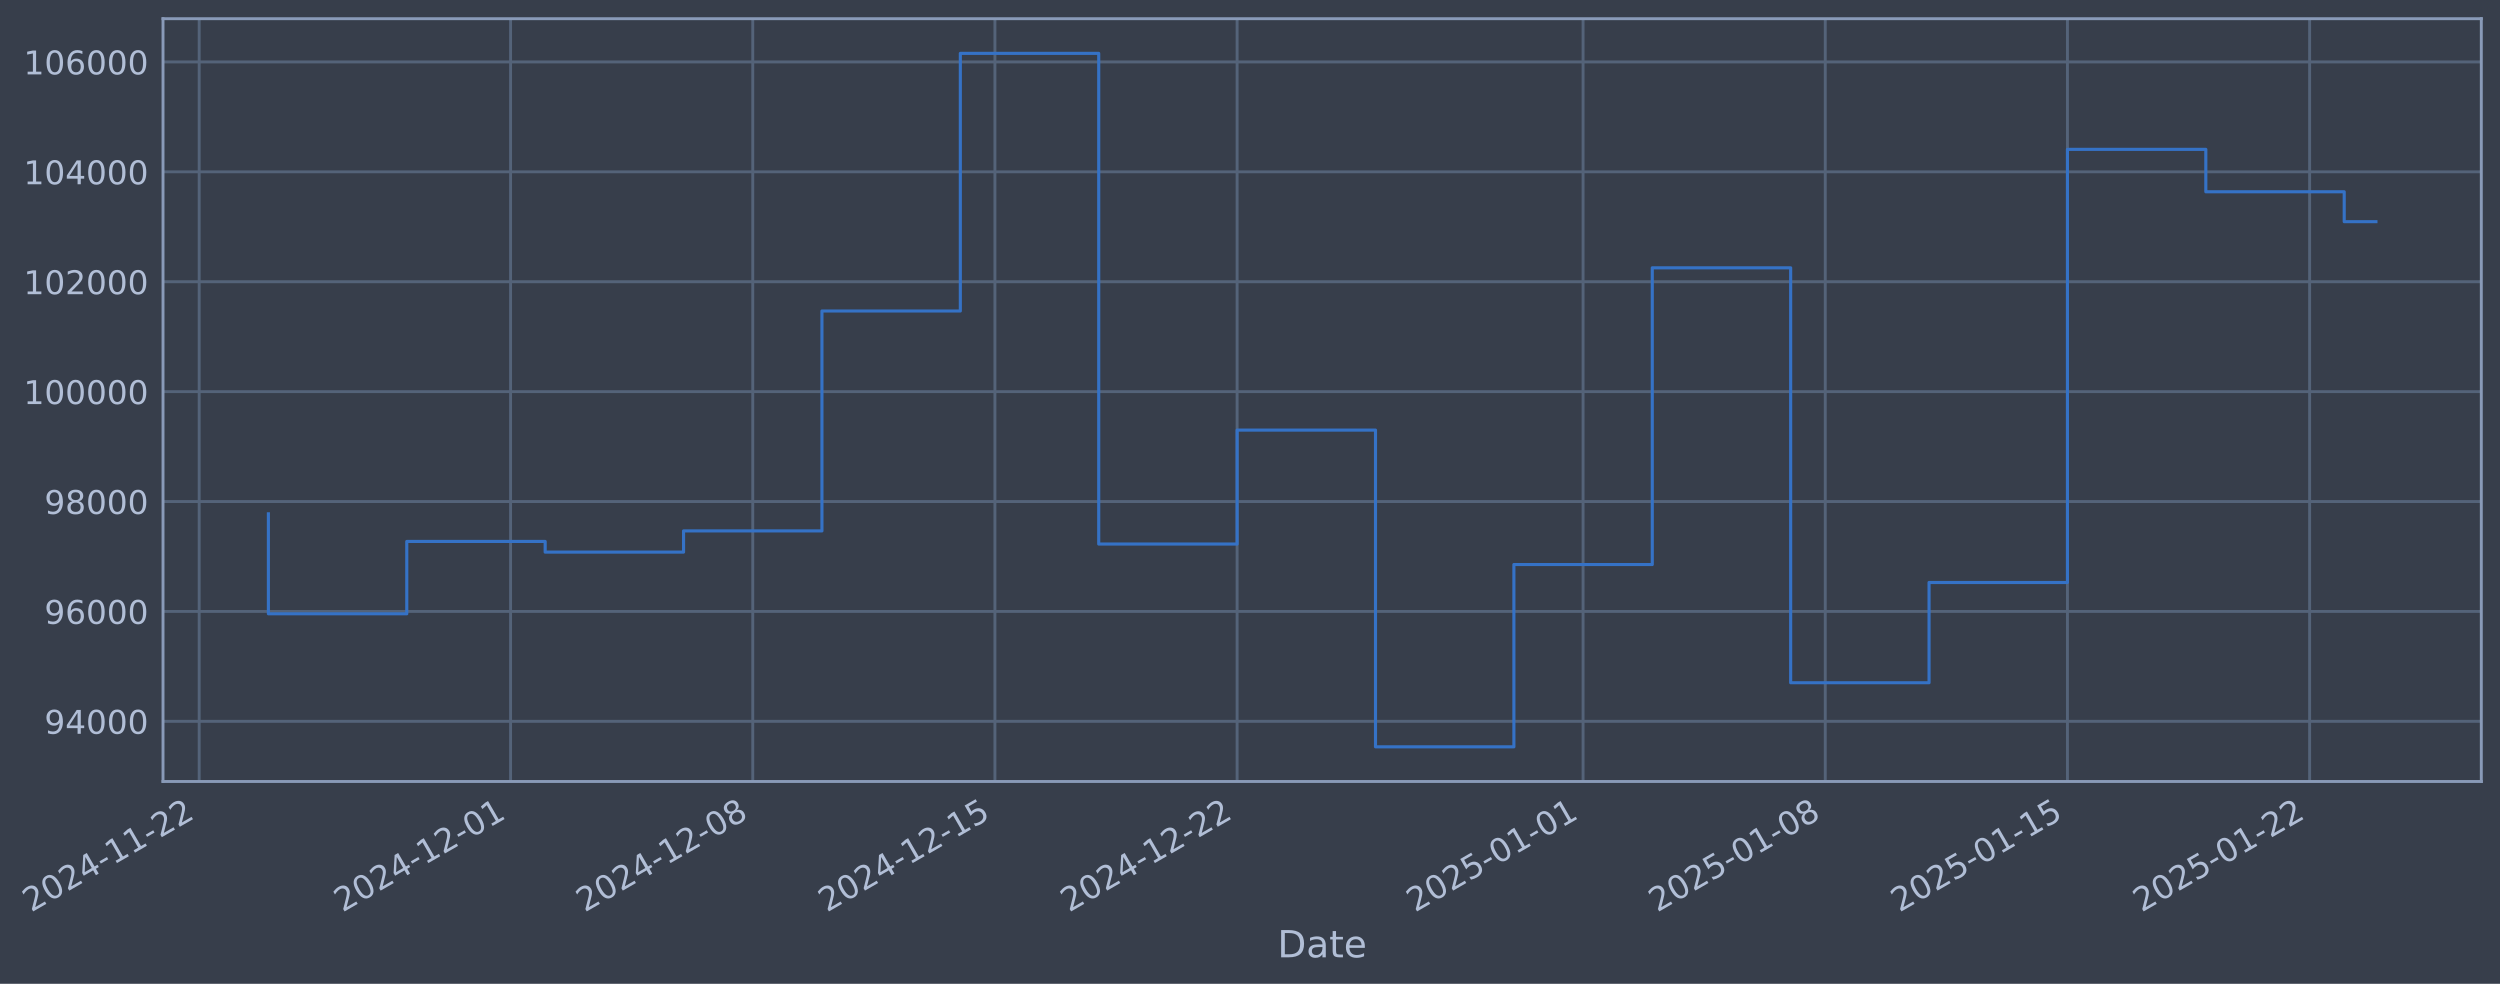
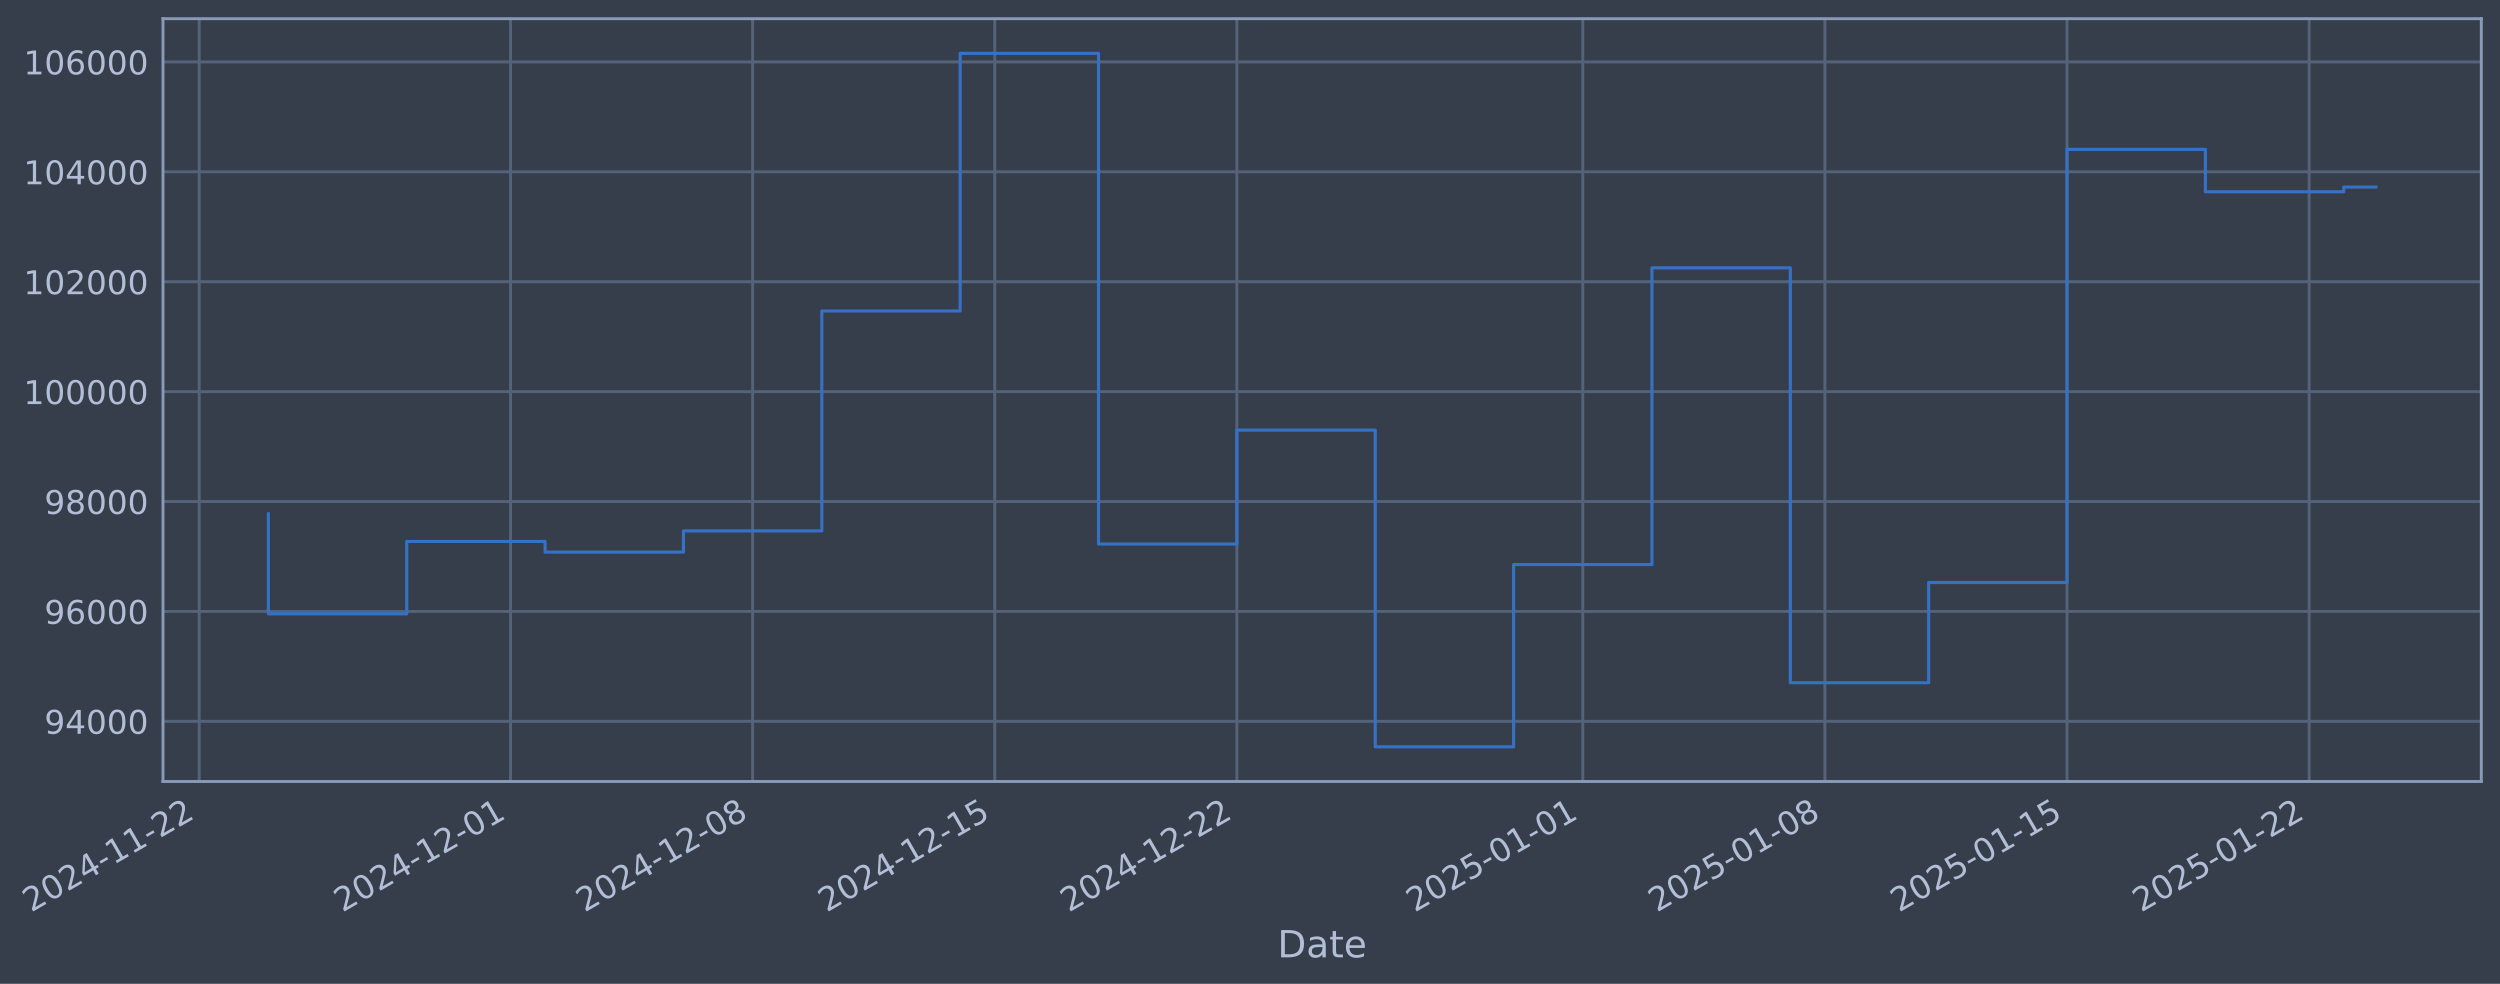
- <svg xmlns="http://www.w3.org/2000/svg" xmlns:xlink="http://www.w3.org/1999/xlink" width="962.778pt" height="378.87pt" viewBox="0 0 962.778 378.87" version="1.1">
+ <svg xmlns="http://www.w3.org/2000/svg" xmlns:xlink="http://www.w3.org/1999/xlink" width="962.772pt" height="378.87pt" viewBox="0 0 962.772 378.87" version="1.1">
  <defs>
    <style type="text/css">*{stroke-linejoin: round; stroke-linecap: butt}</style>
  </defs>
  <g id="figure_1">
    <g id="patch_1">
-       <path d="M 0 378.87  L 962.778 378.87  L 962.778 0  L 0 0  z " style="fill: #373e4b" />
+       <path d="M 0 378.87  L 962.772 378.87  L 962.772 0  L 0 0  z " style="fill: #373e4b" />
    </g>
    <g id="axes_1">
      <g id="patch_2">
-         <path d="M 62.778 300.96  L 955.578 300.96  L 955.578 7.2  L 62.778 7.2  z " style="fill: #373e4b" />
+         <path d="M 62.772 300.96  L 955.572 300.96  L 955.572 7.2  L 62.772 7.2  z " style="fill: #373e4b" />
      </g>
      <g id="matplotlib.axis_1">
        <g id="xtick_1">
          <g id="line2d_1">
-             <path d="M 76.713 300.96  L 76.713 7.2  " clip-path="url(#p1520dafa6c)" style="fill: none; stroke: #546379; stroke-width: 1.12; stroke-linecap: square" />
+             <path d="M 76.713 300.96  L 76.713 7.2  " clip-path="url(#p03e9562b3f)" style="fill: none; stroke: #546379; stroke-width: 1.12; stroke-linecap: square" />
          </g>
          <g id="line2d_2" />
          <g id="text_1">
            <g style="fill: #b1bed6" transform="translate(11.98702 351.4642) rotate(-30) scale(0.126 -0.126)">
              <defs>
                <path id="DejaVuSans-32" d="M 1228 531  L 3431 531  L 3431 0  L 469 0  L 469 531  Q 828 903 1448 1529  Q 2069 2156 2228 2338  Q 2531 2678 2651 2914  Q 2772 3150 2772 3378  Q 2772 3750 2511 3984  Q 2250 4219 1831 4219  Q 1534 4219 1204 4116  Q 875 4013 500 3803  L 500 4441  Q 881 4594 1212 4672  Q 1544 4750 1819 4750  Q 2544 4750 2975 4387  Q 3406 4025 3406 3419  Q 3406 3131 3298 2873  Q 3191 2616 2906 2266  Q 2828 2175 2409 1742  Q 1991 1309 1228 531  z " transform="scale(0.015625)" />
                <path id="DejaVuSans-30" d="M 2034 4250  Q 1547 4250 1301 3770  Q 1056 3291 1056 2328  Q 1056 1369 1301 889  Q 1547 409 2034 409  Q 2525 409 2770 889  Q 3016 1369 3016 2328  Q 3016 3291 2770 3770  Q 2525 4250 2034 4250  z M 2034 4750  Q 2819 4750 3233 4129  Q 3647 3509 3647 2328  Q 3647 1150 3233 529  Q 2819 -91 2034 -91  Q 1250 -91 836 529  Q 422 1150 422 2328  Q 422 3509 836 4129  Q 1250 4750 2034 4750  z " transform="scale(0.015625)" />
                <path id="DejaVuSans-34" d="M 2419 4116  L 825 1625  L 2419 1625  L 2419 4116  z M 2253 4666  L 3047 4666  L 3047 1625  L 3713 1625  L 3713 1100  L 3047 1100  L 3047 0  L 2419 0  L 2419 1100  L 313 1100  L 313 1709  L 2253 4666  z " transform="scale(0.015625)" />
                <path id="DejaVuSans-2d" d="M 313 2009  L 1997 2009  L 1997 1497  L 313 1497  L 313 2009  z " transform="scale(0.015625)" />
                <path id="DejaVuSans-31" d="M 794 531  L 1825 531  L 1825 4091  L 703 3866  L 703 4441  L 1819 4666  L 2450 4666  L 2450 531  L 3481 531  L 3481 0  L 794 0  L 794 531  z " transform="scale(0.015625)" />
              </defs>
              <use xlink:href="#DejaVuSans-32" />
              <use xlink:href="#DejaVuSans-30" transform="translate(63.62305 0)" />
              <use xlink:href="#DejaVuSans-32" transform="translate(127.2461 0)" />
              <use xlink:href="#DejaVuSans-34" transform="translate(190.8691 0)" />
              <use xlink:href="#DejaVuSans-2d" transform="translate(254.4922 0)" />
              <use xlink:href="#DejaVuSans-31" transform="translate(290.5762 0)" />
              <use xlink:href="#DejaVuSans-31" transform="translate(354.1992 0)" />
              <use xlink:href="#DejaVuSans-2d" transform="translate(417.8223 0)" />
              <use xlink:href="#DejaVuSans-32" transform="translate(453.9062 0)" />
              <use xlink:href="#DejaVuSans-32" transform="translate(517.5293 0)" />
            </g>
          </g>
        </g>
        <g id="xtick_2">
          <g id="line2d_3">
-             <path d="M 196.626 300.96  L 196.626 7.2  " clip-path="url(#p1520dafa6c)" style="fill: none; stroke: #546379; stroke-width: 1.12; stroke-linecap: square" />
+             <path d="M 196.599 300.96  L 196.599 7.2  " clip-path="url(#p03e9562b3f)" style="fill: none; stroke: #546379; stroke-width: 1.12; stroke-linecap: square" />
          </g>
          <g id="line2d_4" />
          <g id="text_2">
-             <g style="fill: #b1bed6" transform="translate(131.9005 351.4642) rotate(-30) scale(0.126 -0.126)">
+             <g style="fill: #b1bed6" transform="translate(131.8734 351.4642) rotate(-30) scale(0.126 -0.126)">
              <use xlink:href="#DejaVuSans-32" />
              <use xlink:href="#DejaVuSans-30" transform="translate(63.62305 0)" />
              <use xlink:href="#DejaVuSans-32" transform="translate(127.2461 0)" />
              <use xlink:href="#DejaVuSans-34" transform="translate(190.8691 0)" />
              <use xlink:href="#DejaVuSans-2d" transform="translate(254.4922 0)" />
              <use xlink:href="#DejaVuSans-31" transform="translate(290.5762 0)" />
              <use xlink:href="#DejaVuSans-32" transform="translate(354.1992 0)" />
              <use xlink:href="#DejaVuSans-2d" transform="translate(417.8223 0)" />
              <use xlink:href="#DejaVuSans-30" transform="translate(453.9062 0)" />
              <use xlink:href="#DejaVuSans-31" transform="translate(517.5293 0)" />
            </g>
          </g>
        </g>
        <g id="xtick_3">
          <g id="line2d_5">
-             <path d="M 289.892 300.96  L 289.892 7.2  " clip-path="url(#p1520dafa6c)" style="fill: none; stroke: #546379; stroke-width: 1.12; stroke-linecap: square" />
+             <path d="M 289.844 300.96  L 289.844 7.2  " clip-path="url(#p03e9562b3f)" style="fill: none; stroke: #546379; stroke-width: 1.12; stroke-linecap: square" />
          </g>
          <g id="line2d_6" />
          <g id="text_3">
-             <g style="fill: #b1bed6" transform="translate(225.1665 351.4642) rotate(-30) scale(0.126 -0.126)">
+             <g style="fill: #b1bed6" transform="translate(225.1184 351.4642) rotate(-30) scale(0.126 -0.126)">
              <defs>
                <path id="DejaVuSans-38" d="M 2034 2216  Q 1584 2216 1326 1975  Q 1069 1734 1069 1313  Q 1069 891 1326 650  Q 1584 409 2034 409  Q 2484 409 2743 651  Q 3003 894 3003 1313  Q 3003 1734 2745 1975  Q 2488 2216 2034 2216  z M 1403 2484  Q 997 2584 770 2862  Q 544 3141 544 3541  Q 544 4100 942 4425  Q 1341 4750 2034 4750  Q 2731 4750 3128 4425  Q 3525 4100 3525 3541  Q 3525 3141 3298 2862  Q 3072 2584 2669 2484  Q 3125 2378 3379 2068  Q 3634 1759 3634 1313  Q 3634 634 3220 271  Q 2806 -91 2034 -91  Q 1263 -91 848 271  Q 434 634 434 1313  Q 434 1759 690 2068  Q 947 2378 1403 2484  z M 1172 3481  Q 1172 3119 1398 2916  Q 1625 2713 2034 2713  Q 2441 2713 2670 2916  Q 2900 3119 2900 3481  Q 2900 3844 2670 4047  Q 2441 4250 2034 4250  Q 1625 4250 1398 4047  Q 1172 3844 1172 3481  z " transform="scale(0.015625)" />
              </defs>
              <use xlink:href="#DejaVuSans-32" />
              <use xlink:href="#DejaVuSans-30" transform="translate(63.62305 0)" />
              <use xlink:href="#DejaVuSans-32" transform="translate(127.2461 0)" />
              <use xlink:href="#DejaVuSans-34" transform="translate(190.8691 0)" />
              <use xlink:href="#DejaVuSans-2d" transform="translate(254.4922 0)" />
              <use xlink:href="#DejaVuSans-31" transform="translate(290.5762 0)" />
              <use xlink:href="#DejaVuSans-32" transform="translate(354.1992 0)" />
              <use xlink:href="#DejaVuSans-2d" transform="translate(417.8223 0)" />
              <use xlink:href="#DejaVuSans-30" transform="translate(453.9062 0)" />
              <use xlink:href="#DejaVuSans-38" transform="translate(517.5293 0)" />
            </g>
          </g>
        </g>
        <g id="xtick_4">
          <g id="line2d_7">
-             <path d="M 383.158 300.96  L 383.158 7.2  " clip-path="url(#p1520dafa6c)" style="fill: none; stroke: #546379; stroke-width: 1.12; stroke-linecap: square" />
+             <path d="M 383.089 300.96  L 383.089 7.2  " clip-path="url(#p03e9562b3f)" style="fill: none; stroke: #546379; stroke-width: 1.12; stroke-linecap: square" />
          </g>
          <g id="line2d_8" />
          <g id="text_4">
-             <g style="fill: #b1bed6" transform="translate(318.4325 351.4642) rotate(-30) scale(0.126 -0.126)">
+             <g style="fill: #b1bed6" transform="translate(318.3634 351.4642) rotate(-30) scale(0.126 -0.126)">
              <defs>
                <path id="DejaVuSans-35" d="M 691 4666  L 3169 4666  L 3169 4134  L 1269 4134  L 1269 2991  Q 1406 3038 1543 3061  Q 1681 3084 1819 3084  Q 2600 3084 3056 2656  Q 3513 2228 3513 1497  Q 3513 744 3044 326  Q 2575 -91 1722 -91  Q 1428 -91 1123 -41  Q 819 9 494 109  L 494 744  Q 775 591 1075 516  Q 1375 441 1709 441  Q 2250 441 2565 725  Q 2881 1009 2881 1497  Q 2881 1984 2565 2268  Q 2250 2553 1709 2553  Q 1456 2553 1204 2497  Q 953 2441 691 2322  L 691 4666  z " transform="scale(0.015625)" />
              </defs>
              <use xlink:href="#DejaVuSans-32" />
              <use xlink:href="#DejaVuSans-30" transform="translate(63.62305 0)" />
              <use xlink:href="#DejaVuSans-32" transform="translate(127.2461 0)" />
              <use xlink:href="#DejaVuSans-34" transform="translate(190.8691 0)" />
              <use xlink:href="#DejaVuSans-2d" transform="translate(254.4922 0)" />
              <use xlink:href="#DejaVuSans-31" transform="translate(290.5762 0)" />
              <use xlink:href="#DejaVuSans-32" transform="translate(354.1992 0)" />
              <use xlink:href="#DejaVuSans-2d" transform="translate(417.8223 0)" />
              <use xlink:href="#DejaVuSans-31" transform="translate(453.9062 0)" />
              <use xlink:href="#DejaVuSans-35" transform="translate(517.5293 0)" />
            </g>
          </g>
        </g>
        <g id="xtick_5">
          <g id="line2d_9">
-             <path d="M 476.424 300.96  L 476.424 7.2  " clip-path="url(#p1520dafa6c)" style="fill: none; stroke: #546379; stroke-width: 1.12; stroke-linecap: square" />
+             <path d="M 476.334 300.96  L 476.334 7.2  " clip-path="url(#p03e9562b3f)" style="fill: none; stroke: #546379; stroke-width: 1.12; stroke-linecap: square" />
          </g>
          <g id="line2d_10" />
          <g id="text_5">
-             <g style="fill: #b1bed6" transform="translate(411.6986 351.4642) rotate(-30) scale(0.126 -0.126)">
+             <g style="fill: #b1bed6" transform="translate(411.6084 351.4642) rotate(-30) scale(0.126 -0.126)">
              <use xlink:href="#DejaVuSans-32" />
              <use xlink:href="#DejaVuSans-30" transform="translate(63.62305 0)" />
              <use xlink:href="#DejaVuSans-32" transform="translate(127.2461 0)" />
              <use xlink:href="#DejaVuSans-34" transform="translate(190.8691 0)" />
              <use xlink:href="#DejaVuSans-2d" transform="translate(254.4922 0)" />
              <use xlink:href="#DejaVuSans-31" transform="translate(290.5762 0)" />
              <use xlink:href="#DejaVuSans-32" transform="translate(354.1992 0)" />
              <use xlink:href="#DejaVuSans-2d" transform="translate(417.8223 0)" />
              <use xlink:href="#DejaVuSans-32" transform="translate(453.9062 0)" />
              <use xlink:href="#DejaVuSans-32" transform="translate(517.5293 0)" />
            </g>
          </g>
        </g>
        <g id="xtick_6">
          <g id="line2d_11">
-             <path d="M 609.661 300.96  L 609.661 7.2  " clip-path="url(#p1520dafa6c)" style="fill: none; stroke: #546379; stroke-width: 1.12; stroke-linecap: square" />
+             <path d="M 609.541 300.96  L 609.541 7.2  " clip-path="url(#p03e9562b3f)" style="fill: none; stroke: #546379; stroke-width: 1.12; stroke-linecap: square" />
          </g>
          <g id="line2d_12" />
          <g id="text_6">
-             <g style="fill: #b1bed6" transform="translate(544.9358 351.4642) rotate(-30) scale(0.126 -0.126)">
+             <g style="fill: #b1bed6" transform="translate(544.8155 351.4642) rotate(-30) scale(0.126 -0.126)">
              <use xlink:href="#DejaVuSans-32" />
              <use xlink:href="#DejaVuSans-30" transform="translate(63.62305 0)" />
              <use xlink:href="#DejaVuSans-32" transform="translate(127.2461 0)" />
              <use xlink:href="#DejaVuSans-35" transform="translate(190.8691 0)" />
              <use xlink:href="#DejaVuSans-2d" transform="translate(254.4922 0)" />
              <use xlink:href="#DejaVuSans-30" transform="translate(290.5762 0)" />
              <use xlink:href="#DejaVuSans-31" transform="translate(354.1992 0)" />
              <use xlink:href="#DejaVuSans-2d" transform="translate(417.8223 0)" />
              <use xlink:href="#DejaVuSans-30" transform="translate(453.9062 0)" />
              <use xlink:href="#DejaVuSans-31" transform="translate(517.5293 0)" />
            </g>
          </g>
        </g>
        <g id="xtick_7">
          <g id="line2d_13">
-             <path d="M 702.927 300.96  L 702.927 7.2  " clip-path="url(#p1520dafa6c)" style="fill: none; stroke: #546379; stroke-width: 1.12; stroke-linecap: square" />
+             <path d="M 702.786 300.96  L 702.786 7.2  " clip-path="url(#p03e9562b3f)" style="fill: none; stroke: #546379; stroke-width: 1.12; stroke-linecap: square" />
          </g>
          <g id="line2d_14" />
          <g id="text_7">
-             <g style="fill: #b1bed6" transform="translate(638.2018 351.4642) rotate(-30) scale(0.126 -0.126)">
+             <g style="fill: #b1bed6" transform="translate(638.0605 351.4642) rotate(-30) scale(0.126 -0.126)">
              <use xlink:href="#DejaVuSans-32" />
              <use xlink:href="#DejaVuSans-30" transform="translate(63.62305 0)" />
              <use xlink:href="#DejaVuSans-32" transform="translate(127.2461 0)" />
              <use xlink:href="#DejaVuSans-35" transform="translate(190.8691 0)" />
              <use xlink:href="#DejaVuSans-2d" transform="translate(254.4922 0)" />
              <use xlink:href="#DejaVuSans-30" transform="translate(290.5762 0)" />
              <use xlink:href="#DejaVuSans-31" transform="translate(354.1992 0)" />
              <use xlink:href="#DejaVuSans-2d" transform="translate(417.8223 0)" />
              <use xlink:href="#DejaVuSans-30" transform="translate(453.9062 0)" />
              <use xlink:href="#DejaVuSans-38" transform="translate(517.5293 0)" />
            </g>
          </g>
        </g>
        <g id="xtick_8">
          <g id="line2d_15">
-             <path d="M 796.193 300.96  L 796.193 7.2  " clip-path="url(#p1520dafa6c)" style="fill: none; stroke: #546379; stroke-width: 1.12; stroke-linecap: square" />
+             <path d="M 796.031 300.96  L 796.031 7.2  " clip-path="url(#p03e9562b3f)" style="fill: none; stroke: #546379; stroke-width: 1.12; stroke-linecap: square" />
          </g>
          <g id="line2d_16" />
          <g id="text_8">
-             <g style="fill: #b1bed6" transform="translate(731.4678 351.4642) rotate(-30) scale(0.126 -0.126)">
+             <g style="fill: #b1bed6" transform="translate(731.3055 351.4642) rotate(-30) scale(0.126 -0.126)">
              <use xlink:href="#DejaVuSans-32" />
              <use xlink:href="#DejaVuSans-30" transform="translate(63.62305 0)" />
              <use xlink:href="#DejaVuSans-32" transform="translate(127.2461 0)" />
              <use xlink:href="#DejaVuSans-35" transform="translate(190.8691 0)" />
              <use xlink:href="#DejaVuSans-2d" transform="translate(254.4922 0)" />
              <use xlink:href="#DejaVuSans-30" transform="translate(290.5762 0)" />
              <use xlink:href="#DejaVuSans-31" transform="translate(354.1992 0)" />
              <use xlink:href="#DejaVuSans-2d" transform="translate(417.8223 0)" />
              <use xlink:href="#DejaVuSans-31" transform="translate(453.9062 0)" />
              <use xlink:href="#DejaVuSans-35" transform="translate(517.5293 0)" />
            </g>
          </g>
        </g>
        <g id="xtick_9">
          <g id="line2d_17">
-             <path d="M 889.459 300.96  L 889.459 7.2  " clip-path="url(#p1520dafa6c)" style="fill: none; stroke: #546379; stroke-width: 1.12; stroke-linecap: square" />
+             <path d="M 889.276 300.96  L 889.276 7.2  " clip-path="url(#p03e9562b3f)" style="fill: none; stroke: #546379; stroke-width: 1.12; stroke-linecap: square" />
          </g>
          <g id="line2d_18" />
          <g id="text_9">
-             <g style="fill: #b1bed6" transform="translate(824.7338 351.4642) rotate(-30) scale(0.126 -0.126)">
+             <g style="fill: #b1bed6" transform="translate(824.5504 351.4642) rotate(-30) scale(0.126 -0.126)">
              <use xlink:href="#DejaVuSans-32" />
              <use xlink:href="#DejaVuSans-30" transform="translate(63.62305 0)" />
              <use xlink:href="#DejaVuSans-32" transform="translate(127.2461 0)" />
              <use xlink:href="#DejaVuSans-35" transform="translate(190.8691 0)" />
              <use xlink:href="#DejaVuSans-2d" transform="translate(254.4922 0)" />
              <use xlink:href="#DejaVuSans-30" transform="translate(290.5762 0)" />
              <use xlink:href="#DejaVuSans-31" transform="translate(354.1992 0)" />
              <use xlink:href="#DejaVuSans-2d" transform="translate(417.8223 0)" />
              <use xlink:href="#DejaVuSans-32" transform="translate(453.9062 0)" />
              <use xlink:href="#DejaVuSans-32" transform="translate(517.5293 0)" />
            </g>
          </g>
        </g>
        <g id="text_10">
-           <g style="fill: #b1bed6" transform="translate(491.969 368.6753) scale(0.144 -0.144)">
+           <g style="fill: #b1bed6" transform="translate(491.963 368.6753) scale(0.144 -0.144)">
            <defs>
              <path id="DejaVuSans-44" d="M 1259 4147  L 1259 519  L 2022 519  Q 2988 519 3436 956  Q 3884 1394 3884 2338  Q 3884 3275 3436 3711  Q 2988 4147 2022 4147  L 1259 4147  z M 628 4666  L 1925 4666  Q 3281 4666 3915 4102  Q 4550 3538 4550 2338  Q 4550 1131 3912 565  Q 3275 0 1925 0  L 628 0  L 628 4666  z " transform="scale(0.015625)" />
              <path id="DejaVuSans-61" d="M 2194 1759  Q 1497 1759 1228 1600  Q 959 1441 959 1056  Q 959 750 1161 570  Q 1363 391 1709 391  Q 2188 391 2477 730  Q 2766 1069 2766 1631  L 2766 1759  L 2194 1759  z M 3341 1997  L 3341 0  L 2766 0  L 2766 531  Q 2569 213 2275 61  Q 1981 -91 1556 -91  Q 1019 -91 701 211  Q 384 513 384 1019  Q 384 1609 779 1909  Q 1175 2209 1959 2209  L 2766 2209  L 2766 2266  Q 2766 2663 2505 2880  Q 2244 3097 1772 3097  Q 1472 3097 1187 3025  Q 903 2953 641 2809  L 641 3341  Q 956 3463 1253 3523  Q 1550 3584 1831 3584  Q 2591 3584 2966 3190  Q 3341 2797 3341 1997  z " transform="scale(0.015625)" />
              <path id="DejaVuSans-74" d="M 1172 4494  L 1172 3500  L 2356 3500  L 2356 3053  L 1172 3053  L 1172 1153  Q 1172 725 1289 603  Q 1406 481 1766 481  L 2356 481  L 2356 0  L 1766 0  Q 1100 0 847 248  Q 594 497 594 1153  L 594 3053  L 172 3053  L 172 3500  L 594 3500  L 594 4494  L 1172 4494  z " transform="scale(0.015625)" />
              <path id="DejaVuSans-65" d="M 3597 1894  L 3597 1613  L 953 1613  Q 991 1019 1311 708  Q 1631 397 2203 397  Q 2534 397 2845 478  Q 3156 559 3463 722  L 3463 178  Q 3153 47 2828 -22  Q 2503 -91 2169 -91  Q 1331 -91 842 396  Q 353 884 353 1716  Q 353 2575 817 3079  Q 1281 3584 2069 3584  Q 2775 3584 3186 3129  Q 3597 2675 3597 1894  z M 3022 2063  Q 3016 2534 2758 2815  Q 2500 3097 2075 3097  Q 1594 3097 1305 2825  Q 1016 2553 972 2059  L 3022 2063  z " transform="scale(0.015625)" />
            </defs>
            <use xlink:href="#DejaVuSans-44" />
            <use xlink:href="#DejaVuSans-61" transform="translate(77.00195 0)" />
            <use xlink:href="#DejaVuSans-74" transform="translate(138.2812 0)" />
            <use xlink:href="#DejaVuSans-65" transform="translate(177.4902 0)" />
          </g>
        </g>
      </g>
      <g id="matplotlib.axis_2">
        <g id="ytick_1">
          <g id="line2d_19">
-             <path d="M 62.778 277.797  L 955.578 277.797  " clip-path="url(#p1520dafa6c)" style="fill: none; stroke: #546379; stroke-width: 1.12; stroke-linecap: square" />
+             <path d="M 62.772 277.797  L 955.572 277.797  " clip-path="url(#p03e9562b3f)" style="fill: none; stroke: #546379; stroke-width: 1.12; stroke-linecap: square" />
          </g>
          <g id="line2d_20" />
          <g id="text_11">
-             <g style="fill: #b1bed6" transform="translate(17.09439 282.5841) scale(0.126 -0.126)">
+             <g style="fill: #b1bed6" transform="translate(17.08838 282.5841) scale(0.126 -0.126)">
              <defs>
                <path id="DejaVuSans-39" d="M 703 97  L 703 672  Q 941 559 1184 500  Q 1428 441 1663 441  Q 2288 441 2617 861  Q 2947 1281 2994 2138  Q 2813 1869 2534 1725  Q 2256 1581 1919 1581  Q 1219 1581 811 2004  Q 403 2428 403 3163  Q 403 3881 828 4315  Q 1253 4750 1959 4750  Q 2769 4750 3195 4129  Q 3622 3509 3622 2328  Q 3622 1225 3098 567  Q 2575 -91 1691 -91  Q 1453 -91 1209 -44  Q 966 3 703 97  z M 1959 2075  Q 2384 2075 2632 2365  Q 2881 2656 2881 3163  Q 2881 3666 2632 3958  Q 2384 4250 1959 4250  Q 1534 4250 1286 3958  Q 1038 3666 1038 3163  Q 1038 2656 1286 2365  Q 1534 2075 1959 2075  z " transform="scale(0.015625)" />
              </defs>
              <use xlink:href="#DejaVuSans-39" />
              <use xlink:href="#DejaVuSans-34" transform="translate(63.62305 0)" />
              <use xlink:href="#DejaVuSans-30" transform="translate(127.2461 0)" />
              <use xlink:href="#DejaVuSans-30" transform="translate(190.8691 0)" />
              <use xlink:href="#DejaVuSans-30" transform="translate(254.4922 0)" />
            </g>
          </g>
        </g>
        <g id="ytick_2">
          <g id="line2d_21">
-             <path d="M 62.778 235.473  L 955.578 235.473  " clip-path="url(#p1520dafa6c)" style="fill: none; stroke: #546379; stroke-width: 1.12; stroke-linecap: square" />
+             <path d="M 62.772 235.473  L 955.572 235.473  " clip-path="url(#p03e9562b3f)" style="fill: none; stroke: #546379; stroke-width: 1.12; stroke-linecap: square" />
          </g>
          <g id="line2d_22" />
          <g id="text_12">
-             <g style="fill: #b1bed6" transform="translate(17.09439 240.2602) scale(0.126 -0.126)">
+             <g style="fill: #b1bed6" transform="translate(17.08838 240.2602) scale(0.126 -0.126)">
              <defs>
                <path id="DejaVuSans-36" d="M 2113 2584  Q 1688 2584 1439 2293  Q 1191 2003 1191 1497  Q 1191 994 1439 701  Q 1688 409 2113 409  Q 2538 409 2786 701  Q 3034 994 3034 1497  Q 3034 2003 2786 2293  Q 2538 2584 2113 2584  z M 3366 4563  L 3366 3988  Q 3128 4100 2886 4159  Q 2644 4219 2406 4219  Q 1781 4219 1451 3797  Q 1122 3375 1075 2522  Q 1259 2794 1537 2939  Q 1816 3084 2150 3084  Q 2853 3084 3261 2657  Q 3669 2231 3669 1497  Q 3669 778 3244 343  Q 2819 -91 2113 -91  Q 1303 -91 875 529  Q 447 1150 447 2328  Q 447 3434 972 4092  Q 1497 4750 2381 4750  Q 2619 4750 2861 4703  Q 3103 4656 3366 4563  z " transform="scale(0.015625)" />
              </defs>
              <use xlink:href="#DejaVuSans-39" />
              <use xlink:href="#DejaVuSans-36" transform="translate(63.62305 0)" />
              <use xlink:href="#DejaVuSans-30" transform="translate(127.2461 0)" />
              <use xlink:href="#DejaVuSans-30" transform="translate(190.8691 0)" />
              <use xlink:href="#DejaVuSans-30" transform="translate(254.4922 0)" />
            </g>
          </g>
        </g>
        <g id="ytick_3">
          <g id="line2d_23">
-             <path d="M 62.778 193.149  L 955.578 193.149  " clip-path="url(#p1520dafa6c)" style="fill: none; stroke: #546379; stroke-width: 1.12; stroke-linecap: square" />
+             <path d="M 62.772 193.149  L 955.572 193.149  " clip-path="url(#p03e9562b3f)" style="fill: none; stroke: #546379; stroke-width: 1.12; stroke-linecap: square" />
          </g>
          <g id="line2d_24" />
          <g id="text_13">
-             <g style="fill: #b1bed6" transform="translate(17.09439 197.9364) scale(0.126 -0.126)">
+             <g style="fill: #b1bed6" transform="translate(17.08838 197.9364) scale(0.126 -0.126)">
              <use xlink:href="#DejaVuSans-39" />
              <use xlink:href="#DejaVuSans-38" transform="translate(63.62305 0)" />
              <use xlink:href="#DejaVuSans-30" transform="translate(127.2461 0)" />
              <use xlink:href="#DejaVuSans-30" transform="translate(190.8691 0)" />
              <use xlink:href="#DejaVuSans-30" transform="translate(254.4922 0)" />
            </g>
          </g>
        </g>
        <g id="ytick_4">
          <g id="line2d_25">
-             <path d="M 62.778 150.826  L 955.578 150.826  " clip-path="url(#p1520dafa6c)" style="fill: none; stroke: #546379; stroke-width: 1.12; stroke-linecap: square" />
+             <path d="M 62.772 150.826  L 955.572 150.826  " clip-path="url(#p03e9562b3f)" style="fill: none; stroke: #546379; stroke-width: 1.12; stroke-linecap: square" />
          </g>
          <g id="line2d_26" />
          <g id="text_14">
-             <g style="fill: #b1bed6" transform="translate(9.077643 155.6126) scale(0.126 -0.126)">
+             <g style="fill: #b1bed6" transform="translate(9.07163 155.6126) scale(0.126 -0.126)">
              <use xlink:href="#DejaVuSans-31" />
              <use xlink:href="#DejaVuSans-30" transform="translate(63.62305 0)" />
              <use xlink:href="#DejaVuSans-30" transform="translate(127.2461 0)" />
              <use xlink:href="#DejaVuSans-30" transform="translate(190.8691 0)" />
              <use xlink:href="#DejaVuSans-30" transform="translate(254.4922 0)" />
              <use xlink:href="#DejaVuSans-30" transform="translate(318.1152 0)" />
            </g>
          </g>
        </g>
        <g id="ytick_5">
          <g id="line2d_27">
-             <path d="M 62.778 108.502  L 955.578 108.502  " clip-path="url(#p1520dafa6c)" style="fill: none; stroke: #546379; stroke-width: 1.12; stroke-linecap: square" />
+             <path d="M 62.772 108.502  L 955.572 108.502  " clip-path="url(#p03e9562b3f)" style="fill: none; stroke: #546379; stroke-width: 1.12; stroke-linecap: square" />
          </g>
          <g id="line2d_28" />
          <g id="text_15">
-             <g style="fill: #b1bed6" transform="translate(9.077643 113.2888) scale(0.126 -0.126)">
+             <g style="fill: #b1bed6" transform="translate(9.07163 113.2888) scale(0.126 -0.126)">
              <use xlink:href="#DejaVuSans-31" />
              <use xlink:href="#DejaVuSans-30" transform="translate(63.62305 0)" />
              <use xlink:href="#DejaVuSans-32" transform="translate(127.2461 0)" />
              <use xlink:href="#DejaVuSans-30" transform="translate(190.8691 0)" />
              <use xlink:href="#DejaVuSans-30" transform="translate(254.4922 0)" />
              <use xlink:href="#DejaVuSans-30" transform="translate(318.1152 0)" />
            </g>
          </g>
        </g>
        <g id="ytick_6">
          <g id="line2d_29">
-             <path d="M 62.778 66.178  L 955.578 66.178  " clip-path="url(#p1520dafa6c)" style="fill: none; stroke: #546379; stroke-width: 1.12; stroke-linecap: square" />
+             <path d="M 62.772 66.178  L 955.572 66.178  " clip-path="url(#p03e9562b3f)" style="fill: none; stroke: #546379; stroke-width: 1.12; stroke-linecap: square" />
          </g>
          <g id="line2d_30" />
          <g id="text_16">
-             <g style="fill: #b1bed6" transform="translate(9.077643 70.96502) scale(0.126 -0.126)">
+             <g style="fill: #b1bed6" transform="translate(9.07163 70.96502) scale(0.126 -0.126)">
              <use xlink:href="#DejaVuSans-31" />
              <use xlink:href="#DejaVuSans-30" transform="translate(63.62305 0)" />
              <use xlink:href="#DejaVuSans-34" transform="translate(127.2461 0)" />
              <use xlink:href="#DejaVuSans-30" transform="translate(190.8691 0)" />
              <use xlink:href="#DejaVuSans-30" transform="translate(254.4922 0)" />
              <use xlink:href="#DejaVuSans-30" transform="translate(318.1152 0)" />
            </g>
          </g>
        </g>
        <g id="ytick_7">
          <g id="line2d_31">
-             <path d="M 62.778 23.854  L 955.578 23.854  " clip-path="url(#p1520dafa6c)" style="fill: none; stroke: #546379; stroke-width: 1.12; stroke-linecap: square" />
+             <path d="M 62.772 23.854  L 955.572 23.854  " clip-path="url(#p03e9562b3f)" style="fill: none; stroke: #546379; stroke-width: 1.12; stroke-linecap: square" />
          </g>
          <g id="line2d_32" />
          <g id="text_17">
-             <g style="fill: #b1bed6" transform="translate(9.077643 28.64121) scale(0.126 -0.126)">
+             <g style="fill: #b1bed6" transform="translate(9.07163 28.64121) scale(0.126 -0.126)">
              <use xlink:href="#DejaVuSans-31" />
              <use xlink:href="#DejaVuSans-30" transform="translate(63.62305 0)" />
              <use xlink:href="#DejaVuSans-36" transform="translate(127.2461 0)" />
              <use xlink:href="#DejaVuSans-30" transform="translate(190.8691 0)" />
              <use xlink:href="#DejaVuSans-30" transform="translate(254.4922 0)" />
              <use xlink:href="#DejaVuSans-30" transform="translate(318.1152 0)" />
            </g>
          </g>
        </g>
      </g>
      <g id="line2d_33">
-         <path d="M 103.36 197.87  L 103.36 236.383  L 156.655 236.383  L 156.655 208.521  L 209.95 208.521  L 209.95 212.628  L 263.245 212.628  L 263.245 204.459  L 316.539 204.459  L 316.539 119.77  L 369.834 119.77  L 369.834 20.553  L 423.129 20.553  L 423.129 209.517  L 476.424 209.517  L 476.424 165.636  L 529.719 165.636  L 529.719 287.607  L 583.014 287.607  L 583.014 217.409  L 636.309 217.409  L 636.309 103.141  L 689.604 103.141  L 689.604 262.927  L 742.898 262.927  L 742.898 224.318  L 796.193 224.318  L 796.193 57.525  L 849.488 57.525  L 849.488 73.859  L 902.783 73.859  L 902.783 85.367  L 914.996 85.367  " clip-path="url(#p1520dafa6c)" style="fill: none; stroke: #3572c6; stroke-width: 1.2; stroke-linecap: square" />
+         <path d="M 103.354 197.87  L 103.354 236.383  L 156.637 236.383  L 156.637 208.521  L 209.92 208.521  L 209.92 212.628  L 263.202 212.628  L 263.202 204.459  L 316.485 204.459  L 316.485 119.77  L 369.768 119.77  L 369.768 20.553  L 423.051 20.553  L 423.051 209.517  L 476.334 209.517  L 476.334 165.636  L 529.617 165.636  L 529.617 287.607  L 582.9 287.607  L 582.9 217.409  L 636.182 217.409  L 636.182 103.141  L 689.465 103.141  L 689.465 262.927  L 742.748 262.927  L 742.748 224.318  L 796.031 224.318  L 796.031 57.525  L 849.314 57.525  L 849.314 73.859  L 902.597 73.859  L 902.597 72.041  L 914.99 72.041  " clip-path="url(#p03e9562b3f)" style="fill: none; stroke: #3572c6; stroke-width: 1.2; stroke-linecap: square" />
      </g>
      <g id="patch_3">
-         <path d="M 62.778 300.96  L 62.778 7.2  " style="fill: none; stroke: #899ab8; stroke-width: 1.12; stroke-linejoin: miter; stroke-linecap: square" />
+         <path d="M 62.772 300.96  L 62.772 7.2  " style="fill: none; stroke: #899ab8; stroke-width: 1.12; stroke-linejoin: miter; stroke-linecap: square" />
      </g>
      <g id="patch_4">
-         <path d="M 955.578 300.96  L 955.578 7.2  " style="fill: none; stroke: #899ab8; stroke-width: 1.12; stroke-linejoin: miter; stroke-linecap: square" />
+         <path d="M 955.572 300.96  L 955.572 7.2  " style="fill: none; stroke: #899ab8; stroke-width: 1.12; stroke-linejoin: miter; stroke-linecap: square" />
      </g>
      <g id="patch_5">
-         <path d="M 62.778 300.96  L 955.578 300.96  " style="fill: none; stroke: #899ab8; stroke-width: 1.12; stroke-linejoin: miter; stroke-linecap: square" />
+         <path d="M 62.772 300.96  L 955.572 300.96  " style="fill: none; stroke: #899ab8; stroke-width: 1.12; stroke-linejoin: miter; stroke-linecap: square" />
      </g>
      <g id="patch_6">
-         <path d="M 62.778 7.2  L 955.578 7.2  " style="fill: none; stroke: #899ab8; stroke-width: 1.12; stroke-linejoin: miter; stroke-linecap: square" />
+         <path d="M 62.772 7.2  L 955.572 7.2  " style="fill: none; stroke: #899ab8; stroke-width: 1.12; stroke-linejoin: miter; stroke-linecap: square" />
      </g>
    </g>
  </g>
  <defs>
-     <clipPath id="p1520dafa6c">
-       <rect x="62.778" y="7.2" width="892.8" height="293.76" />
+     <clipPath id="p03e9562b3f">
+       <rect x="62.772" y="7.2" width="892.8" height="293.76" />
    </clipPath>
  </defs>
</svg>
